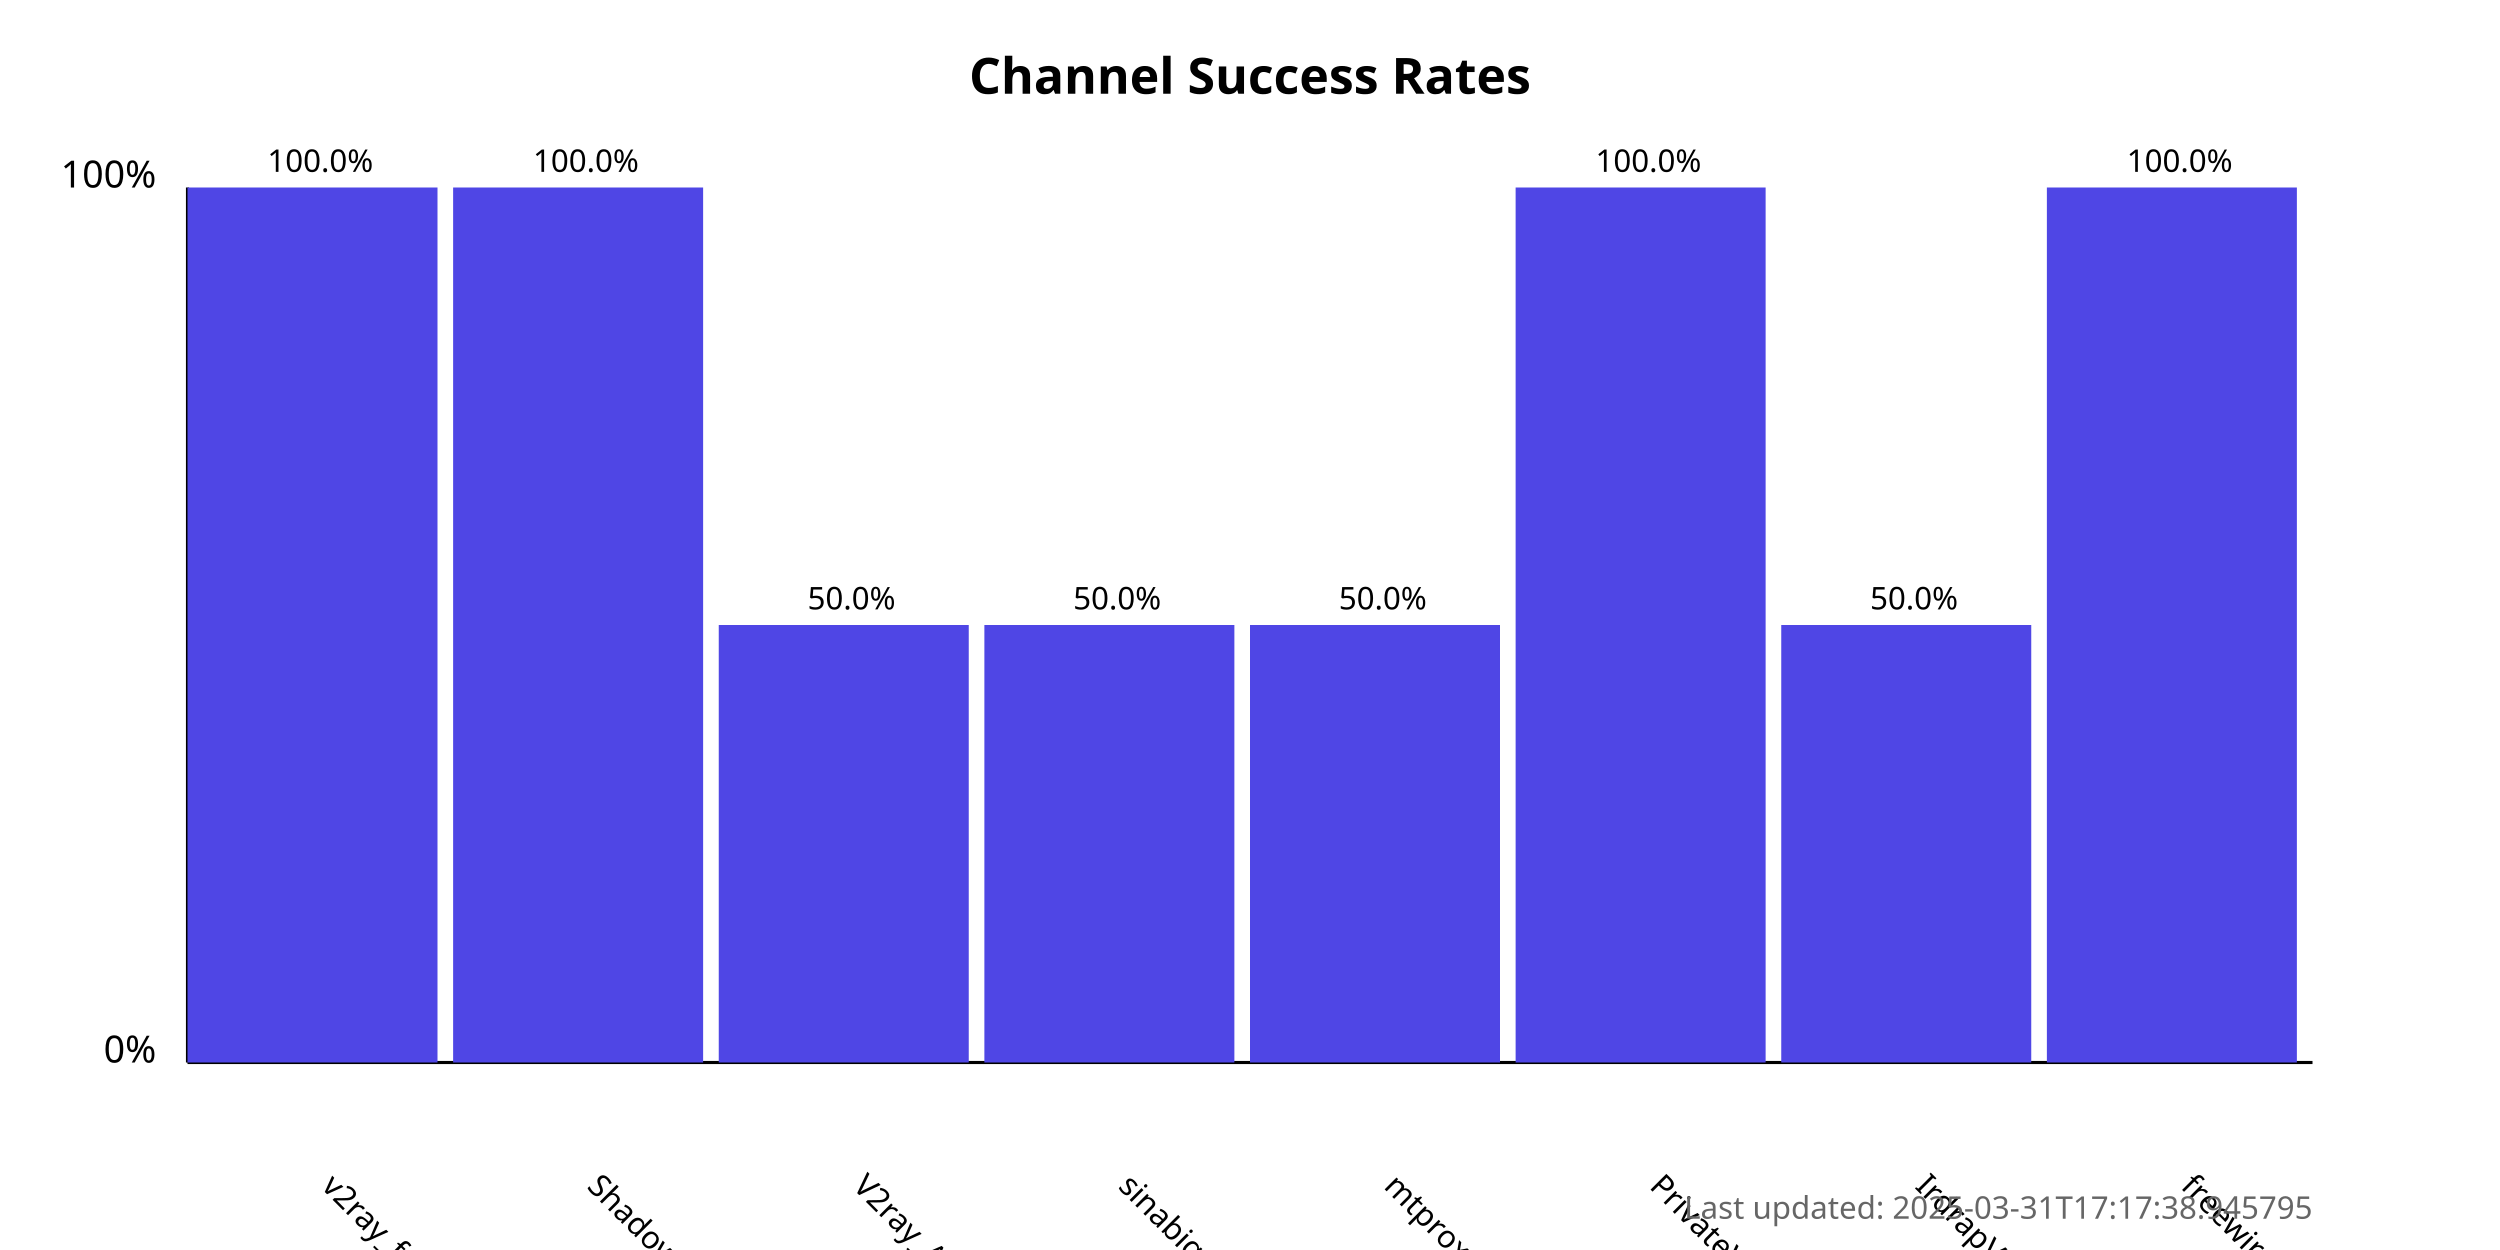
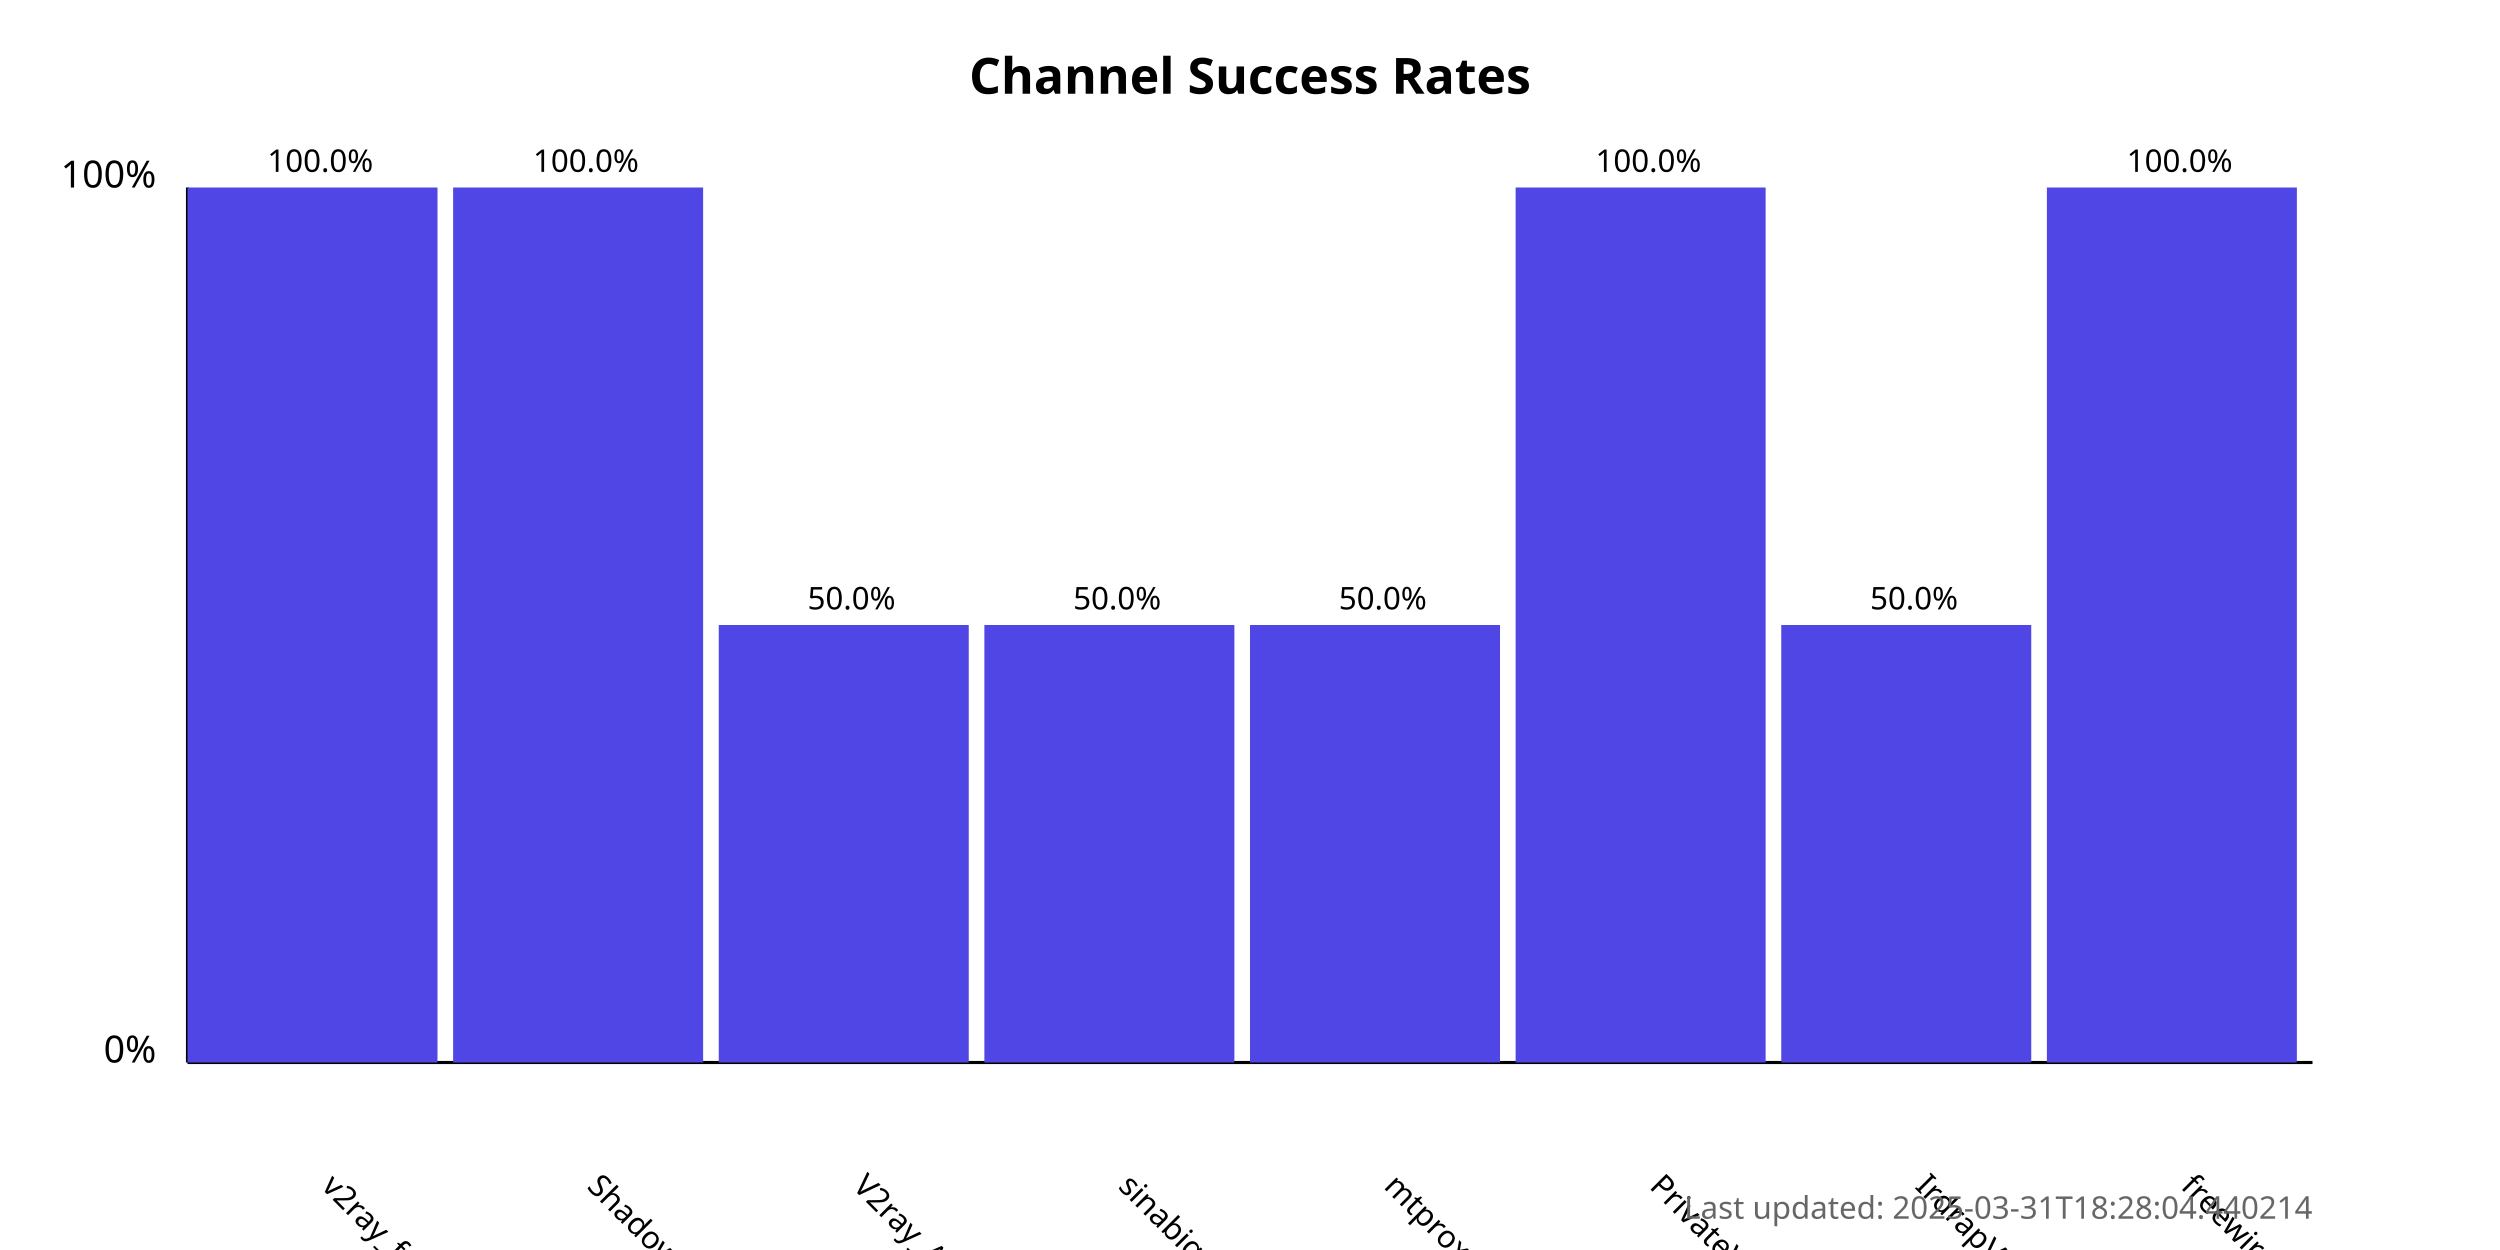
<svg xmlns="http://www.w3.org/2000/svg" width="800" height="400">
  <style>
            .chart-title { font: bold 16px sans-serif; }
            .axis-label { font: 12px sans-serif; }
            .tick-label { font: 10px sans-serif; }
            .bar { fill: #4f46e5; }
            .bar:hover { fill: #6366f1; }
            .timestamp { font: 10px sans-serif; fill: #666; }
        </style>
  <text x="400.0" y="30" text-anchor="middle" class="chart-title">
            Channel Success Rates
        </text>
  <line x1="60" y1="340" x2="60" y2="60" stroke="black" stroke-width="1" />
  <line x1="60" y1="340" x2="740" y2="340" stroke="black" stroke-width="1" />
  <text x="50" y="340" text-anchor="end" class="axis-label">0%</text>
  <text x="50" y="60" text-anchor="end" class="axis-label">100%</text>
  <g>
    <rect x="60" y="60.0" width="80.0" height="280.0" class="bar" />
    <text x="102.5" y="380" transform="rotate(45, 102.5, 380)" text-anchor="start" class="tick-label">
                v2ray_free_conf
            </text>
    <text x="102.5" y="55.0" text-anchor="middle" class="tick-label">
                100.0%
            </text>
  </g>
  <g>
    <rect x="145.0" y="60.0" width="80.0" height="280.0" class="bar" />
    <text x="187.5" y="380" transform="rotate(45, 187.5, 380)" text-anchor="start" class="tick-label">
                ShadowProxy66
            </text>
    <text x="187.5" y="55.0" text-anchor="middle" class="tick-label">
                100.0%
            </text>
  </g>
  <g>
    <rect x="230.0" y="200.0" width="80.0" height="140.0" class="bar" />
    <text x="272.5" y="380" transform="rotate(45, 272.5, 380)" text-anchor="start" class="tick-label">
                V2ray_Alpha
            </text>
    <text x="272.5" y="195.0" text-anchor="middle" class="tick-label">
                50.0%
            </text>
  </g>
  <g>
    <rect x="315.0" y="200.0" width="80.0" height="140.0" class="bar" />
    <text x="357.5" y="380" transform="rotate(45, 357.5, 380)" text-anchor="start" class="tick-label">
                sinabigo
            </text>
    <text x="357.5" y="195.0" text-anchor="middle" class="tick-label">
                50.0%
            </text>
  </g>
  <g>
    <rect x="400.0" y="200.0" width="80.0" height="140.0" class="bar" />
    <text x="442.5" y="380" transform="rotate(45, 442.5, 380)" text-anchor="start" class="tick-label">
                mtproxy_lists
            </text>
    <text x="442.5" y="195.0" text-anchor="middle" class="tick-label">
                50.0%
            </text>
  </g>
  <g>
    <rect x="485.0" y="60.0" width="80.0" height="280.0" class="bar" />
    <text x="527.5" y="380" transform="rotate(45, 527.5, 380)" text-anchor="start" class="tick-label">
                PrivateVPNs
            </text>
    <text x="527.5" y="55.0" text-anchor="middle" class="tick-label">
                100.0%
            </text>
  </g>
  <g>
    <rect x="570.0" y="200.0" width="80.0" height="140.0" class="bar" />
    <text x="612.5" y="380" transform="rotate(45, 612.5, 380)" text-anchor="start" class="tick-label">
                IrdrapVPNnews
            </text>
    <text x="612.5" y="195.0" text-anchor="middle" class="tick-label">
                50.0%
            </text>
  </g>
  <g>
    <rect x="655.0" y="60.0" width="80.0" height="280.0" class="bar" />
    <text x="697.5" y="380" transform="rotate(45, 697.5, 380)" text-anchor="start" class="tick-label">
                freewireguard
            </text>
    <text x="697.5" y="55.0" text-anchor="middle" class="tick-label">
                100.0%
            </text>
  </g>
  <text x="740" y="390" text-anchor="end" class="timestamp">
-             Last updated: 2025-03-31T17:17:38.945795
+             Last updated: 2025-03-31T18:28:04.440214
        </text>
</svg>
